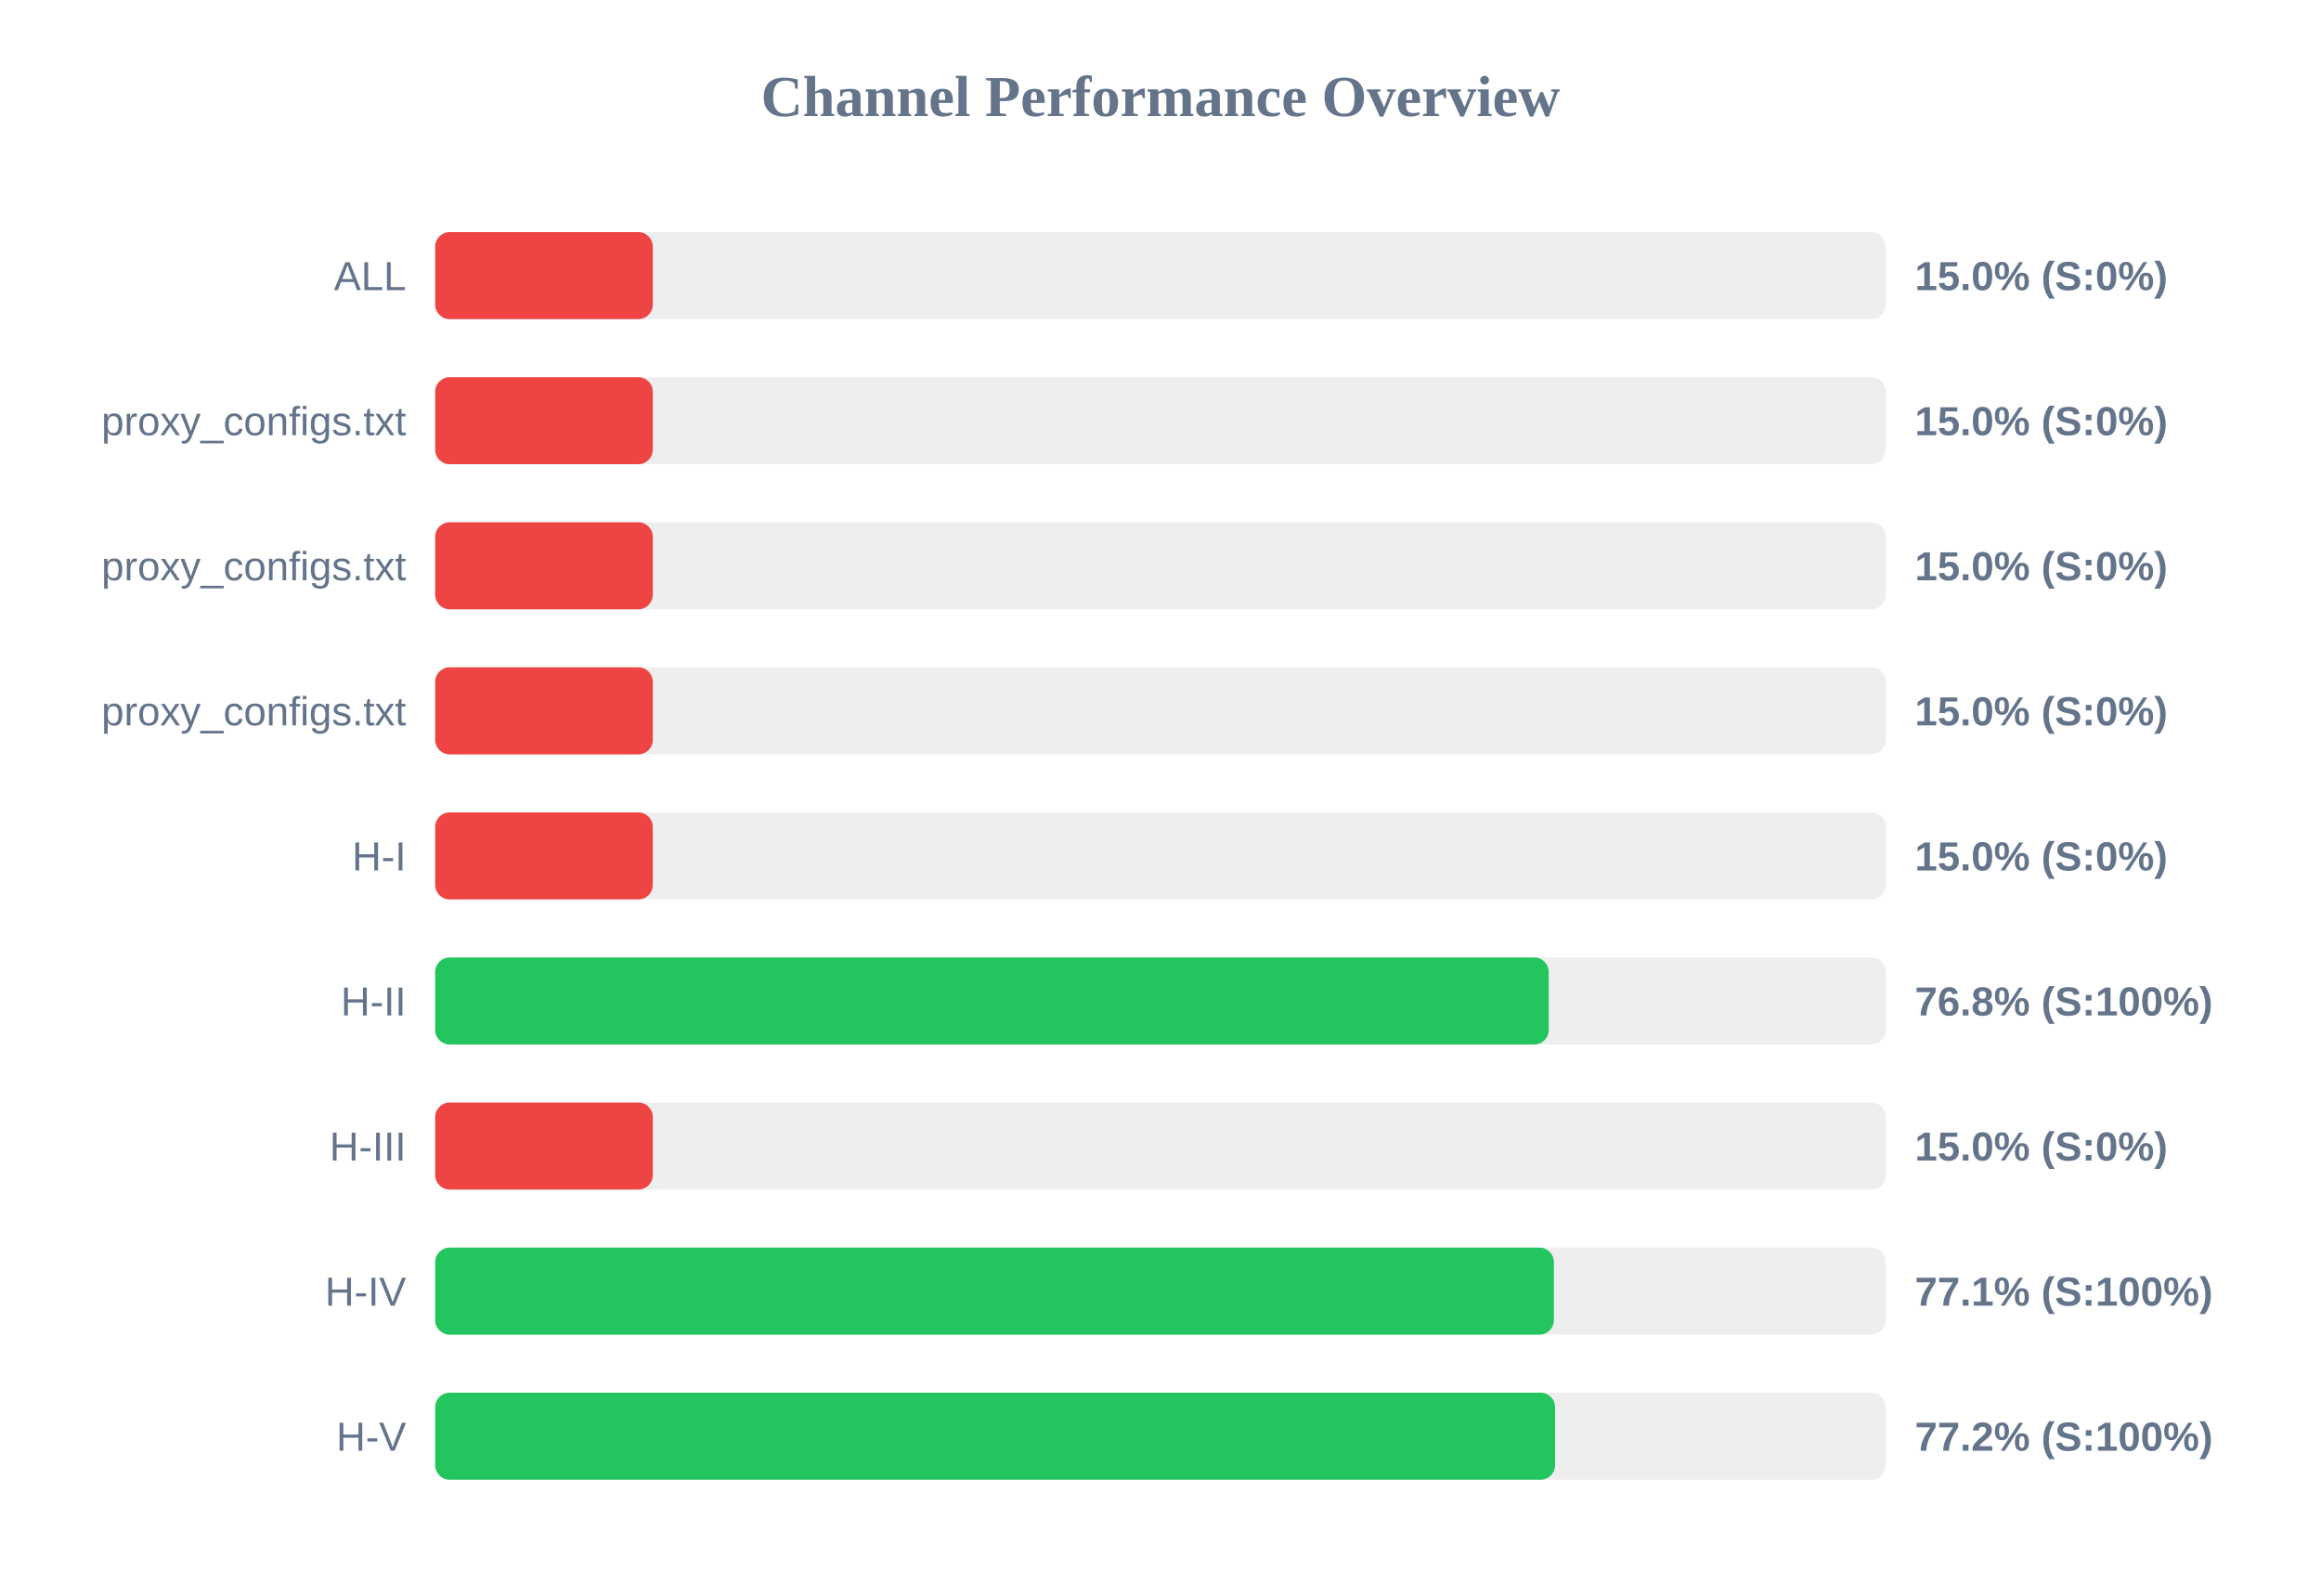
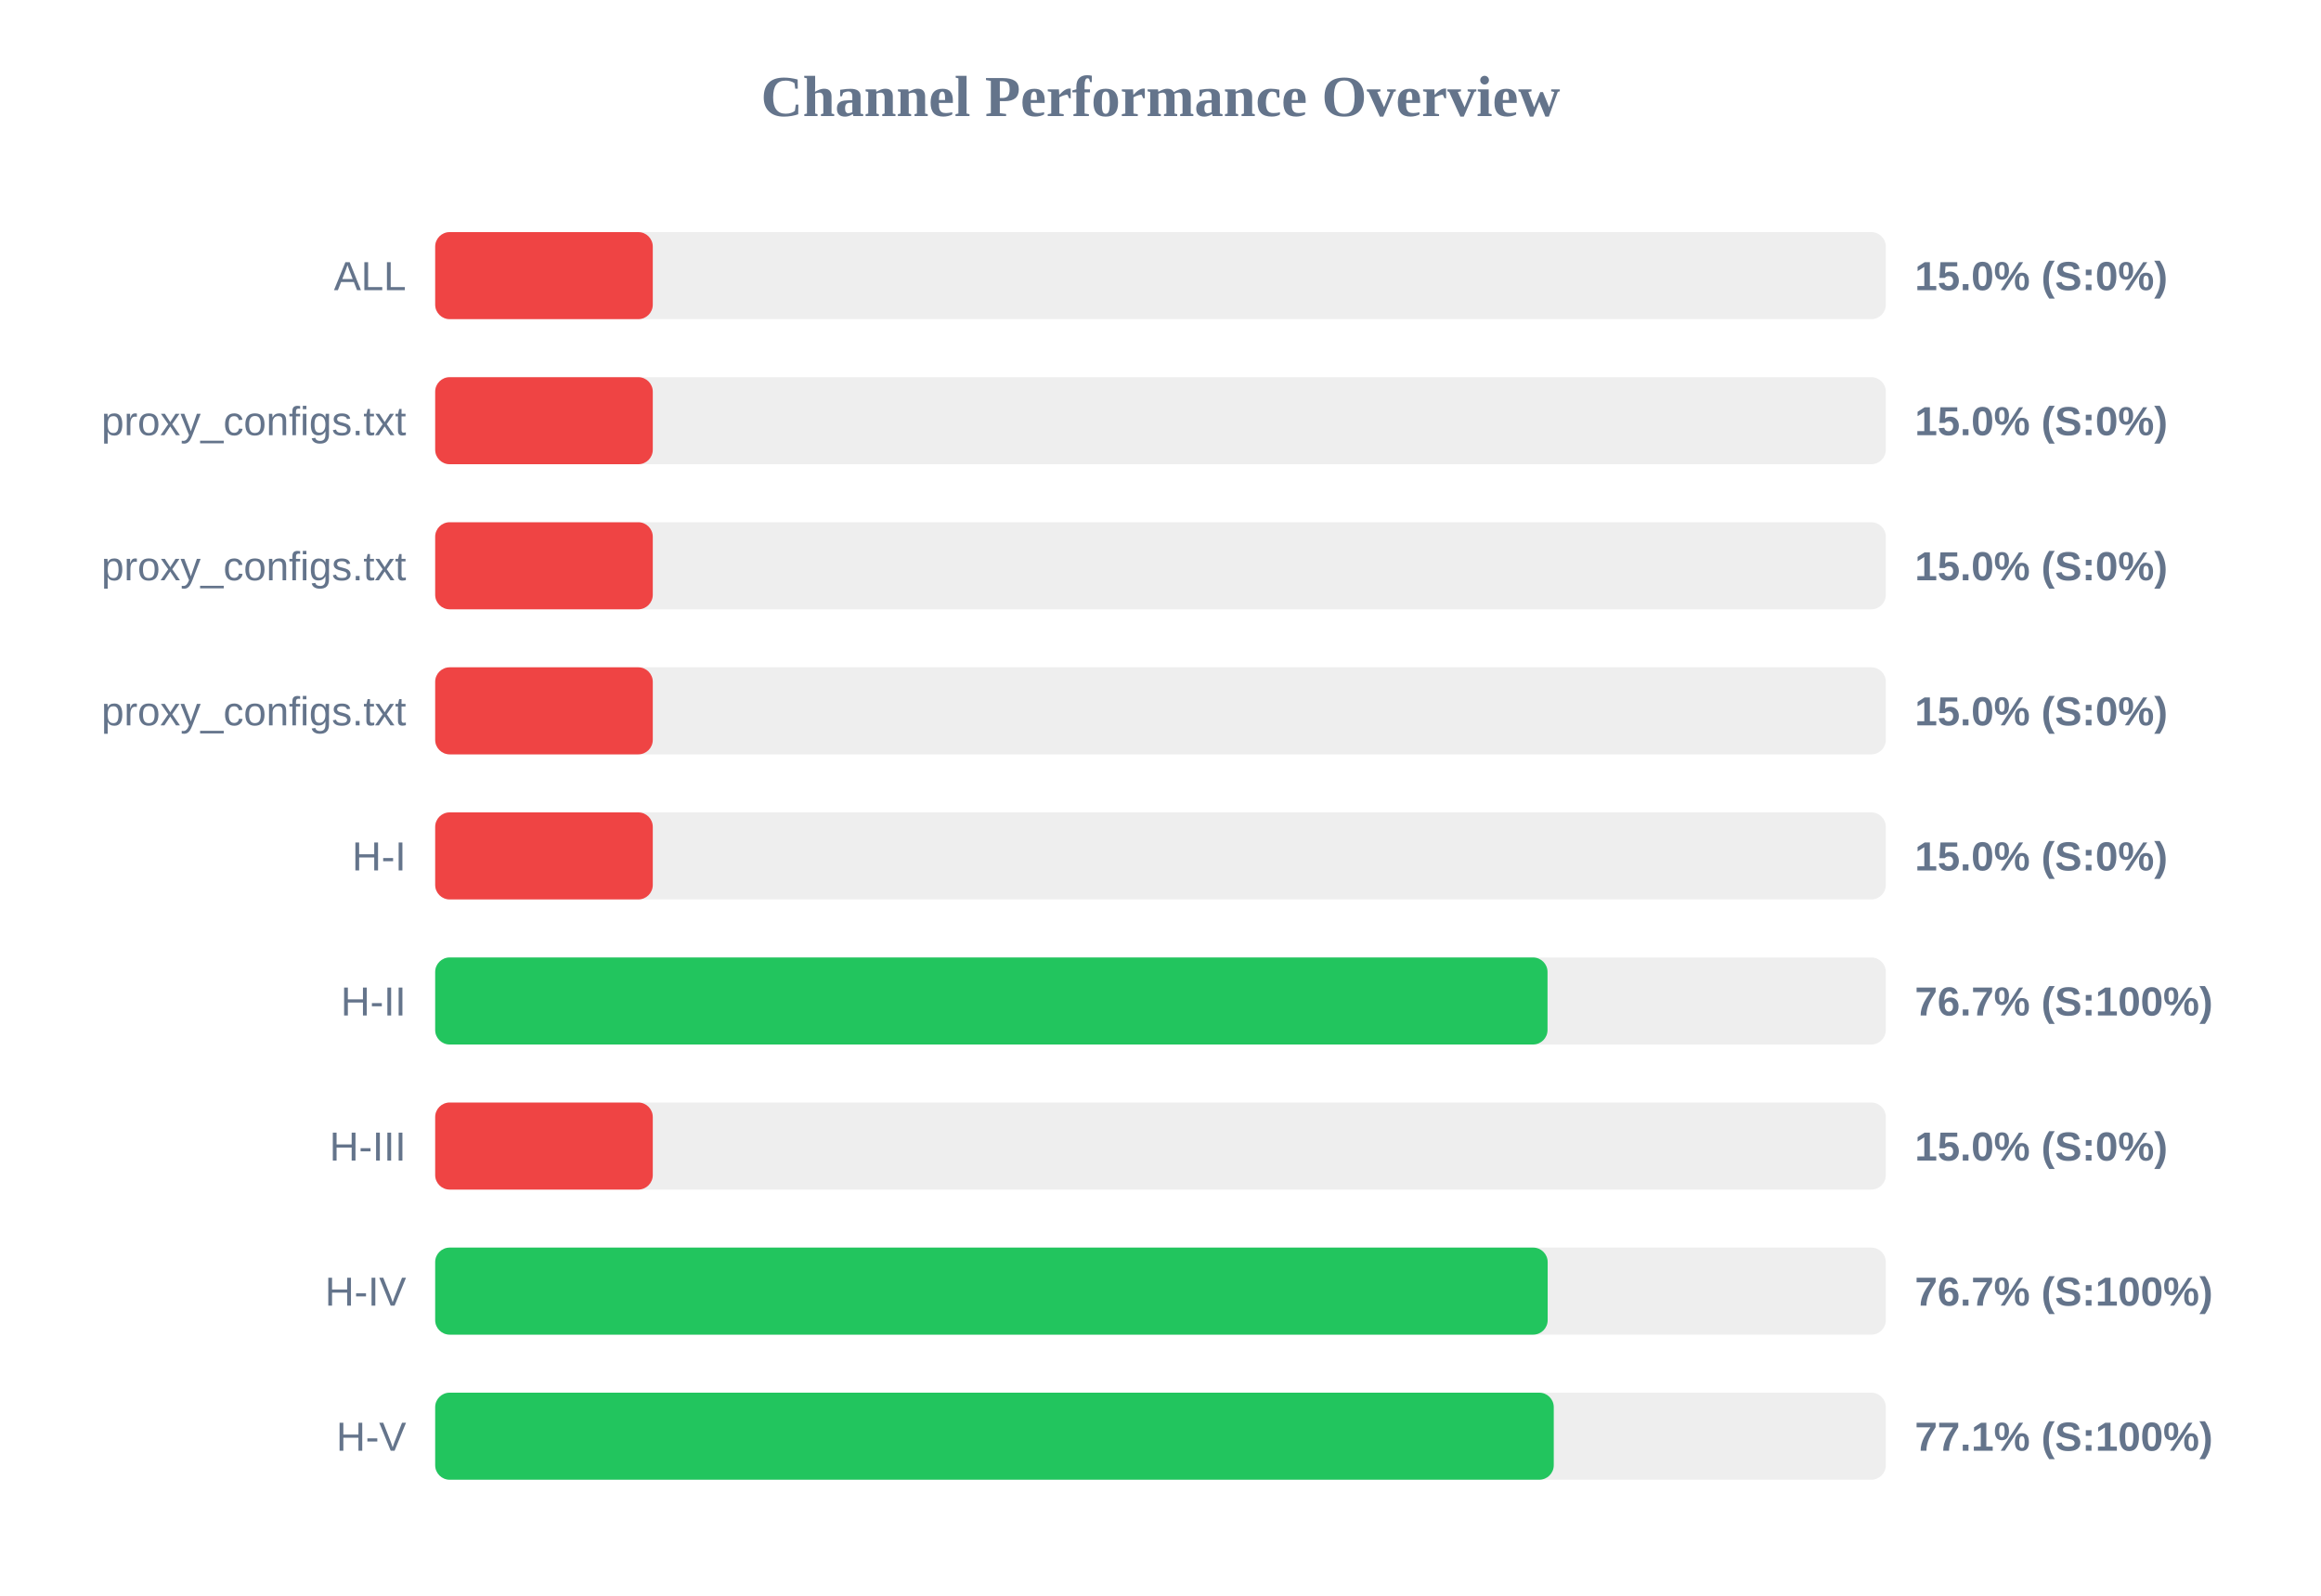
<svg xmlns="http://www.w3.org/2000/svg" width="800" height="550" version="1.1">
  <style>
        .row { font: 14px Arial; fill: #64748b; }
        .score { font: bold 14px Arial; fill: #64748b; }
    </style>
  <text x="400" y="40" text-anchor="middle" font-size="20px" font-weight="bold" fill="#64748b">Channel Performance Overview</text>
  <rect x="150" y="80" width="500" height="30" fill="#eee" rx="5" />
  <rect x="150" y="80" width="75.0" height="30" fill="#ef4444" rx="5" />
  <text x="140" y="100" text-anchor="end" class="row">ALL</text>
  <text x="660" y="100" text-anchor="start" class="score">15.0% (S:0%)</text>
  <rect x="150" y="130" width="500" height="30" fill="#eee" rx="5" />
  <rect x="150" y="130" width="75.0" height="30" fill="#ef4444" rx="5" />
  <text x="140" y="150" text-anchor="end" class="row">proxy_configs.txt</text>
  <text x="660" y="150" text-anchor="start" class="score">15.0% (S:0%)</text>
  <rect x="150" y="180" width="500" height="30" fill="#eee" rx="5" />
  <rect x="150" y="180" width="75.0" height="30" fill="#ef4444" rx="5" />
  <text x="140" y="200" text-anchor="end" class="row">proxy_configs.txt</text>
  <text x="660" y="200" text-anchor="start" class="score">15.0% (S:0%)</text>
  <rect x="150" y="230" width="500" height="30" fill="#eee" rx="5" />
  <rect x="150" y="230" width="75.0" height="30" fill="#ef4444" rx="5" />
  <text x="140" y="250" text-anchor="end" class="row">proxy_configs.txt</text>
  <text x="660" y="250" text-anchor="start" class="score">15.0% (S:0%)</text>
  <rect x="150" y="280" width="500" height="30" fill="#eee" rx="5" />
  <rect x="150" y="280" width="75.0" height="30" fill="#ef4444" rx="5" />
  <text x="140" y="300" text-anchor="end" class="row">H-I</text>
  <text x="660" y="300" text-anchor="start" class="score">15.0% (S:0%)</text>
  <rect x="150" y="330" width="500" height="30" fill="#eee" rx="5" />
-   <rect x="150" y="330" width="383.8" height="30" fill="#22c55e" rx="5" />
+   <rect x="150" y="330" width="383.4" height="30" fill="#22c55e" rx="5" />
  <text x="140" y="350" text-anchor="end" class="row">H-II</text>
-   <text x="660" y="350" text-anchor="start" class="score">76.8% (S:100%)</text>
+   <text x="660" y="350" text-anchor="start" class="score">76.7% (S:100%)</text>
  <rect x="150" y="380" width="500" height="30" fill="#eee" rx="5" />
  <rect x="150" y="380" width="75.0" height="30" fill="#ef4444" rx="5" />
  <text x="140" y="400" text-anchor="end" class="row">H-III</text>
  <text x="660" y="400" text-anchor="start" class="score">15.0% (S:0%)</text>
  <rect x="150" y="430" width="500" height="30" fill="#eee" rx="5" />
-   <rect x="150" y="430" width="385.6" height="30" fill="#22c55e" rx="5" />
+   <rect x="150" y="430" width="383.45" height="30" fill="#22c55e" rx="5" />
  <text x="140" y="450" text-anchor="end" class="row">H-IV</text>
-   <text x="660" y="450" text-anchor="start" class="score">77.1% (S:100%)</text>
+   <text x="660" y="450" text-anchor="start" class="score">76.7% (S:100%)</text>
  <rect x="150" y="480" width="500" height="30" fill="#eee" rx="5" />
-   <rect x="150" y="480" width="386.0" height="30" fill="#22c55e" rx="5" />
+   <rect x="150" y="480" width="385.55" height="30" fill="#22c55e" rx="5" />
  <text x="140" y="500" text-anchor="end" class="row">H-V</text>
-   <text x="660" y="500" text-anchor="start" class="score">77.2% (S:100%)</text>
+   <text x="660" y="500" text-anchor="start" class="score">77.1% (S:100%)</text>
</svg>
